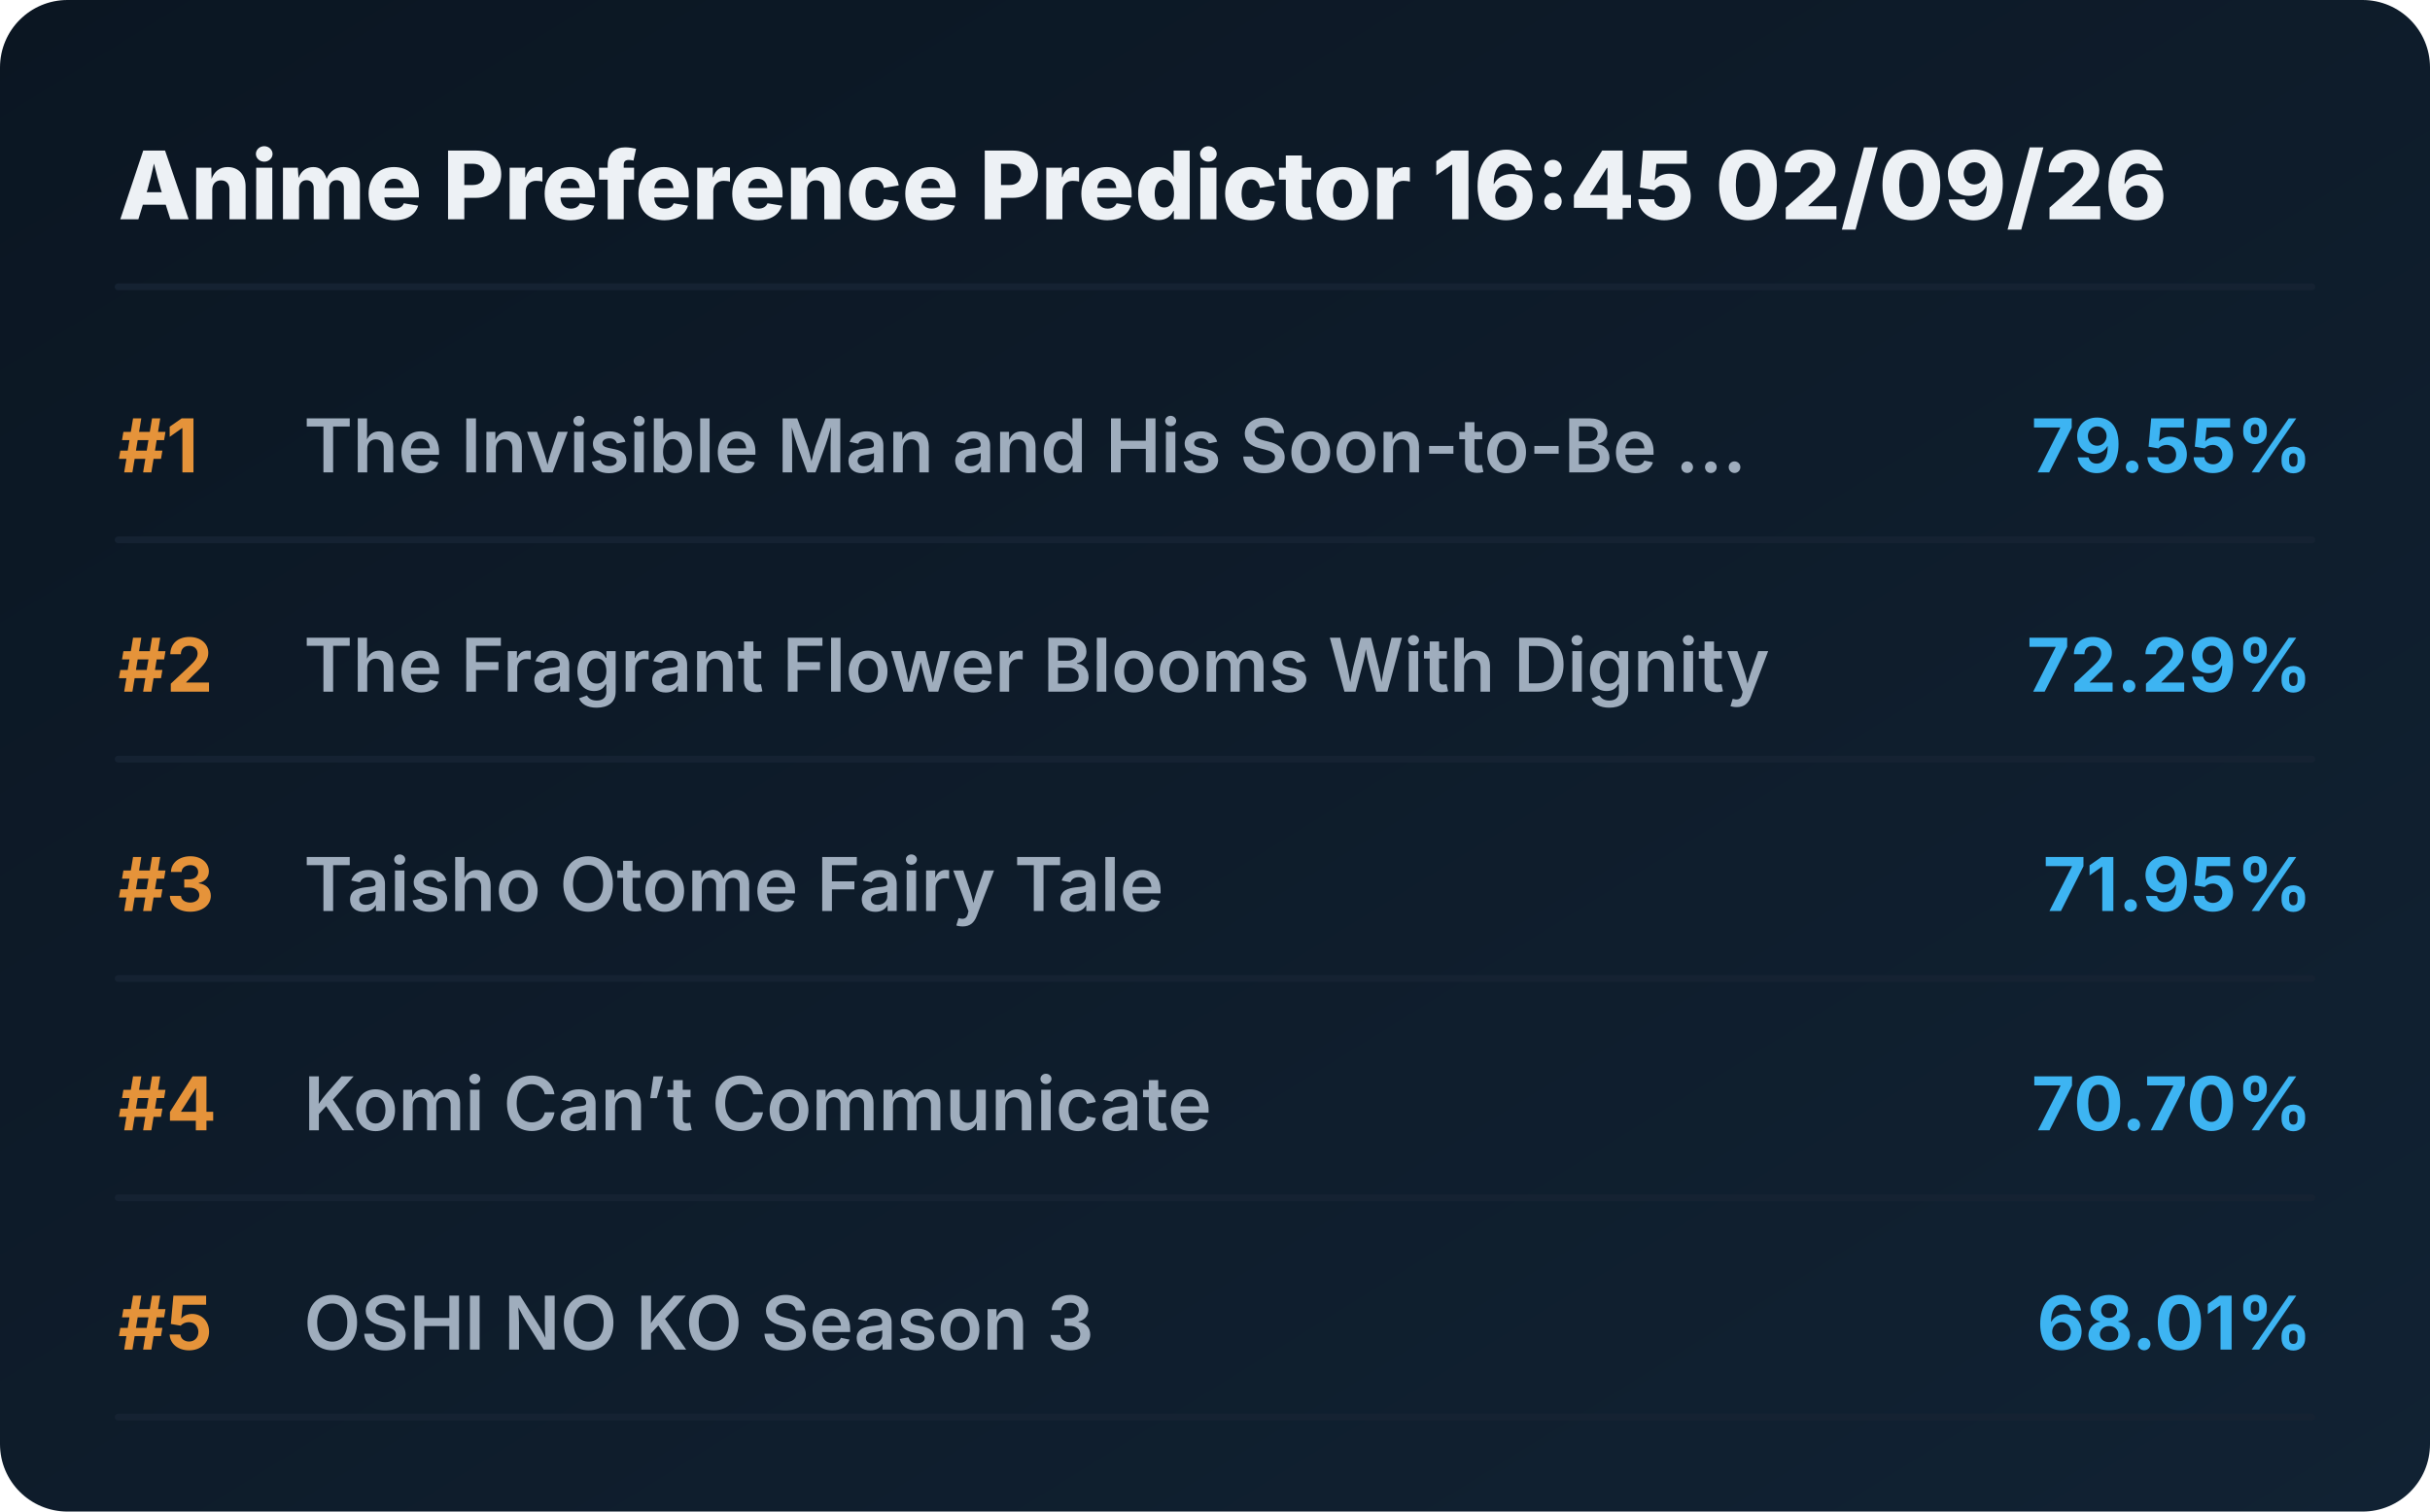
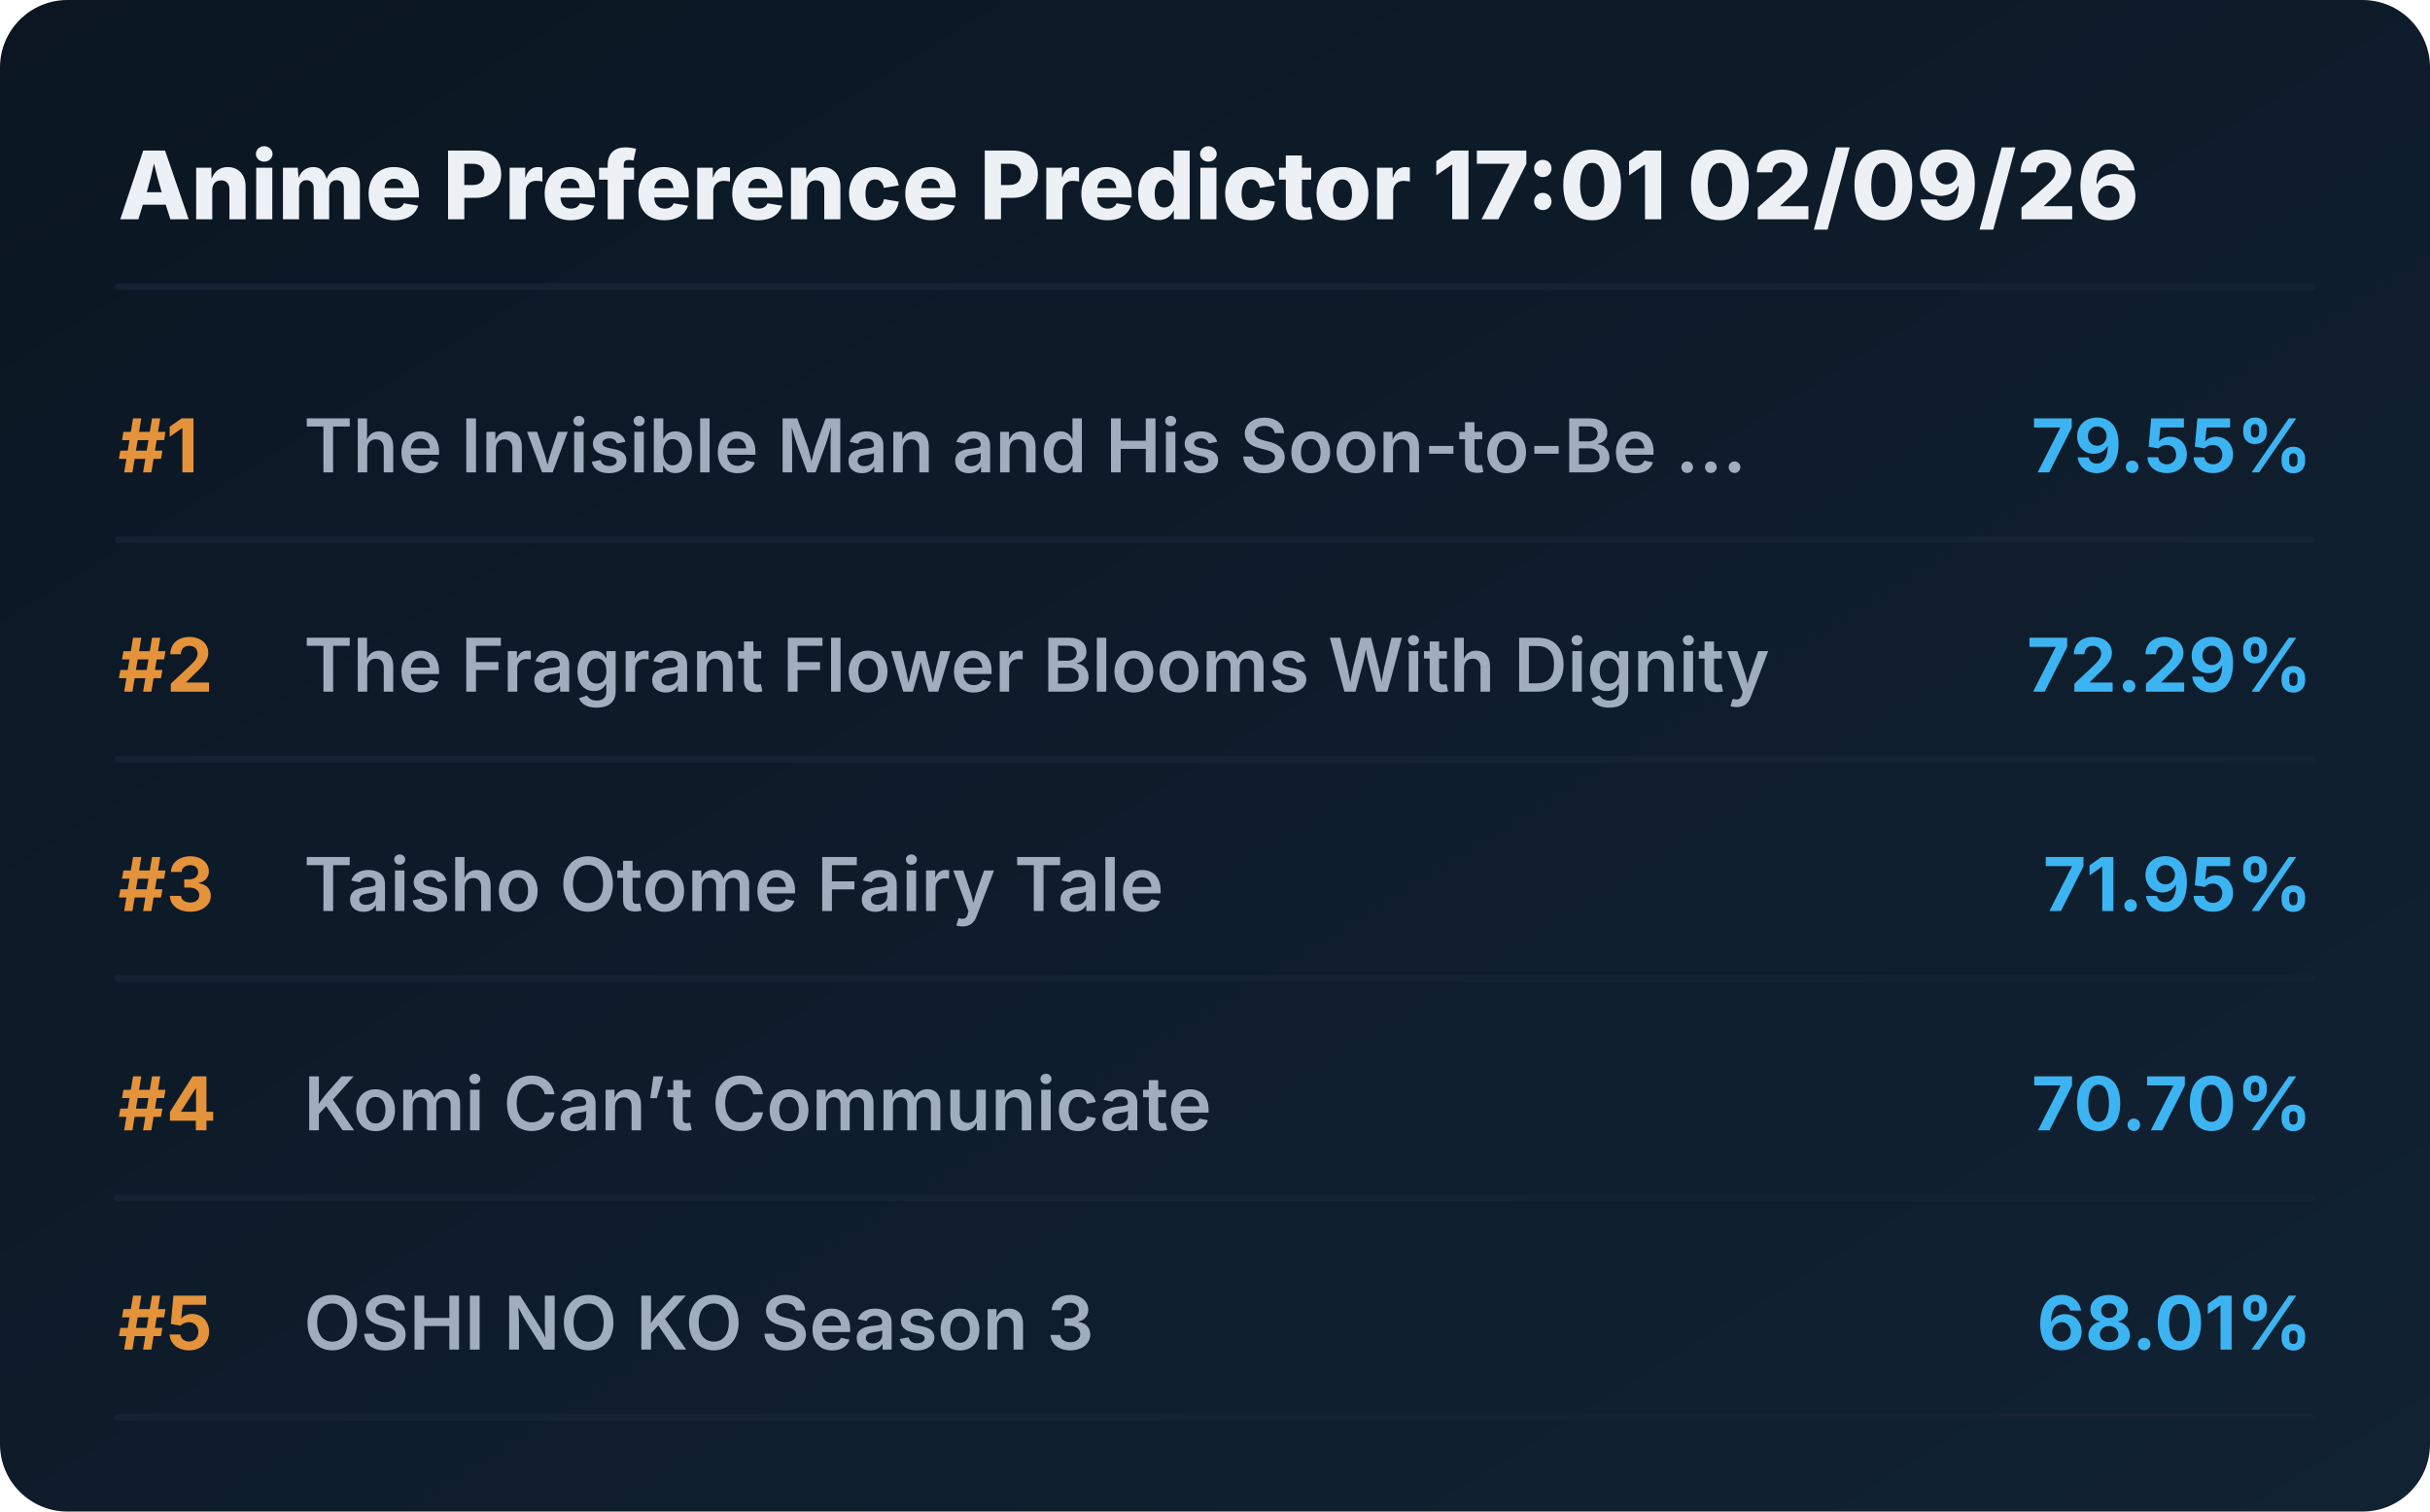
<svg xmlns="http://www.w3.org/2000/svg" viewBox="0 0 720 448" preserveAspectRatio="xMidYMid meet" style="width: 100%; height: auto; max-width: 720px;">
  <defs>
    <linearGradient id="boxGrad" x1="0%" y1="0%" x2="100%" y2="100%">
      <stop offset="0%" stop-color="#0b1622" />
      <stop offset="100%" stop-color="#112233" />
    </linearGradient>
    <clipPath id="titleClip">
      <rect x="90" y="0" width="510" height="100%" />
    </clipPath>
  </defs>
  <style>
    .bg { fill: url(#boxGrad); rx: 20px; }
    .header { font-family: 'Overpass', 'Inter', system-ui, sans-serif; font-weight: 800; font-size: 28px; fill: #edf1f5; }
    .rank { font-family: 'Overpass', 'Inter', system-ui, sans-serif; font-weight: 700; font-size: 22px; fill: #e5933a; }
    .title { font-family: 'Overpass', 'Inter', system-ui, sans-serif; font-weight: 600; font-size: 22px; fill: #9fadbd; }
    .score { font-family: 'Overpass', 'Inter', system-ui, sans-serif; font-weight: 700; font-size: 22px; fill: #3db4f2; }
    .line { stroke: #152232; stroke-width: 2; stroke-linecap: round; }
  </style>
  <rect class="bg" width="720" height="448" />
-   <text x="35" y="65" class="header">Anime Preference Predictor 16:45 02/09/26</text>
+   <text x="35" y="65" class="header">Anime Preference Predictor 17:01 02/09/26</text>
  <line x1="35" y1="85" x2="685" y2="85" class="line" />
  <g transform="translate(0, 0)">
    <text x="35" y="140" class="rank">#1</text>
    <text x="90" y="140" class="title">The Invisible Man and His Soon-to-Be ...</text>
    <text x="685" y="140" class="score" text-anchor="end">79.55%</text>
    <line x1="35" y1="160" x2="685" y2="160" class="line" />
  </g>
  <g transform="translate(0, 65)">
    <text x="35" y="140" class="rank">#2</text>
    <text x="90" y="140" class="title">The Fragrant Flower Blooms With Dignity</text>
    <text x="685" y="140" class="score" text-anchor="end">72.29%</text>
    <line x1="35" y1="160" x2="685" y2="160" class="line" />
  </g>
  <g transform="translate(0, 130)">
    <text x="35" y="140" class="rank">#3</text>
    <text x="90" y="140" class="title">Taisho Otome Fairy Tale</text>
    <text x="685" y="140" class="score" text-anchor="end">71.95%</text>
    <line x1="35" y1="160" x2="685" y2="160" class="line" />
  </g>
  <g transform="translate(0, 195)">
    <text x="35" y="140" class="rank">#4</text>
    <text x="90" y="140" class="title">Komi Can’t Communicate</text>
    <text x="685" y="140" class="score" text-anchor="end">70.70%</text>
    <line x1="35" y1="160" x2="685" y2="160" class="line" />
  </g>
  <g transform="translate(0, 260)">
    <text x="35" y="140" class="rank">#5</text>
    <text x="90" y="140" class="title">OSHI NO KO Season 3</text>
    <text x="685" y="140" class="score" text-anchor="end">68.01%</text>
    <line x1="35" y1="160" x2="685" y2="160" class="line" />
  </g>
</svg>
